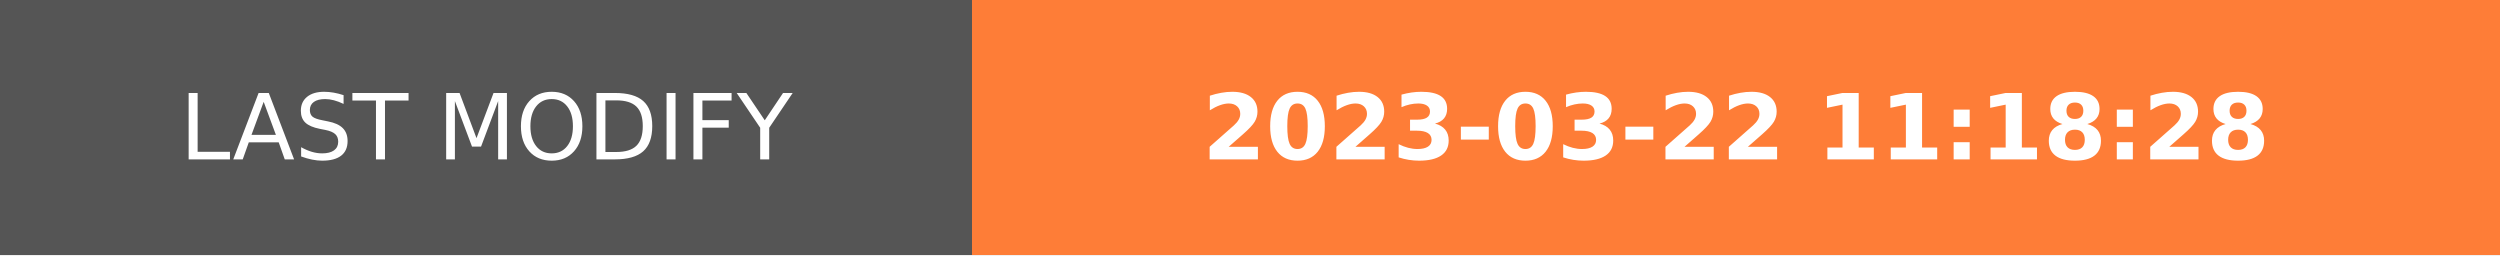
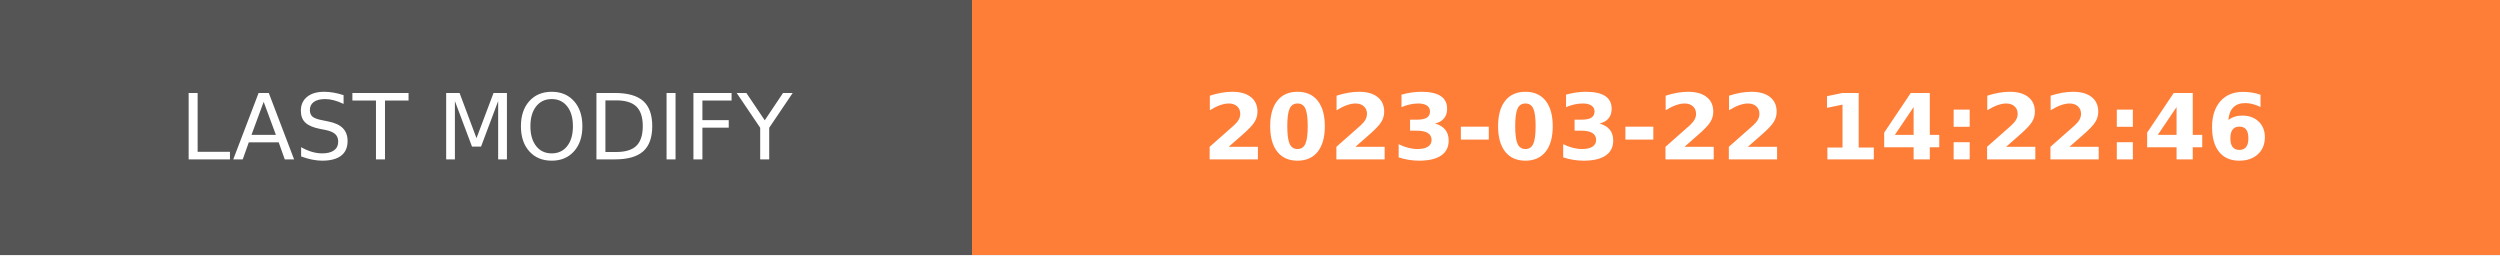
- <svg xmlns="http://www.w3.org/2000/svg" width="274.5" height="28" role="img" aria-label="LAST MODIFY: 2023-03-22 11:18:28">
+ <svg xmlns="http://www.w3.org/2000/svg" width="274.5" height="28" role="img" aria-label="LAST MODIFY: 2023-03-22 14:22:46">
  <g shape-rendering="crispEdges">
    <rect width="106.75" height="28" fill="#555" />
    <rect x="106.75" width="167.75" height="28" fill="#fe7d37" />
  </g>
  <g fill="#fff" text-anchor="middle" font-family="Verdana,Geneva,DejaVu Sans,sans-serif" text-rendering="geometricPrecision" font-size="100">
    <text transform="scale(.1)" x="533.75" y="175" textLength="827.5" fill="#fff">LAST MODIFY</text>
-     <text transform="scale(.1)" x="1906.25" y="175" textLength="1437.5" fill="#fff" font-weight="bold">2023-03-22 11:18:28</text>
+     <text transform="scale(.1)" x="1906.25" y="175" textLength="1437.5" fill="#fff" font-weight="bold">2023-03-22 14:22:46</text>
  </g>
</svg>
